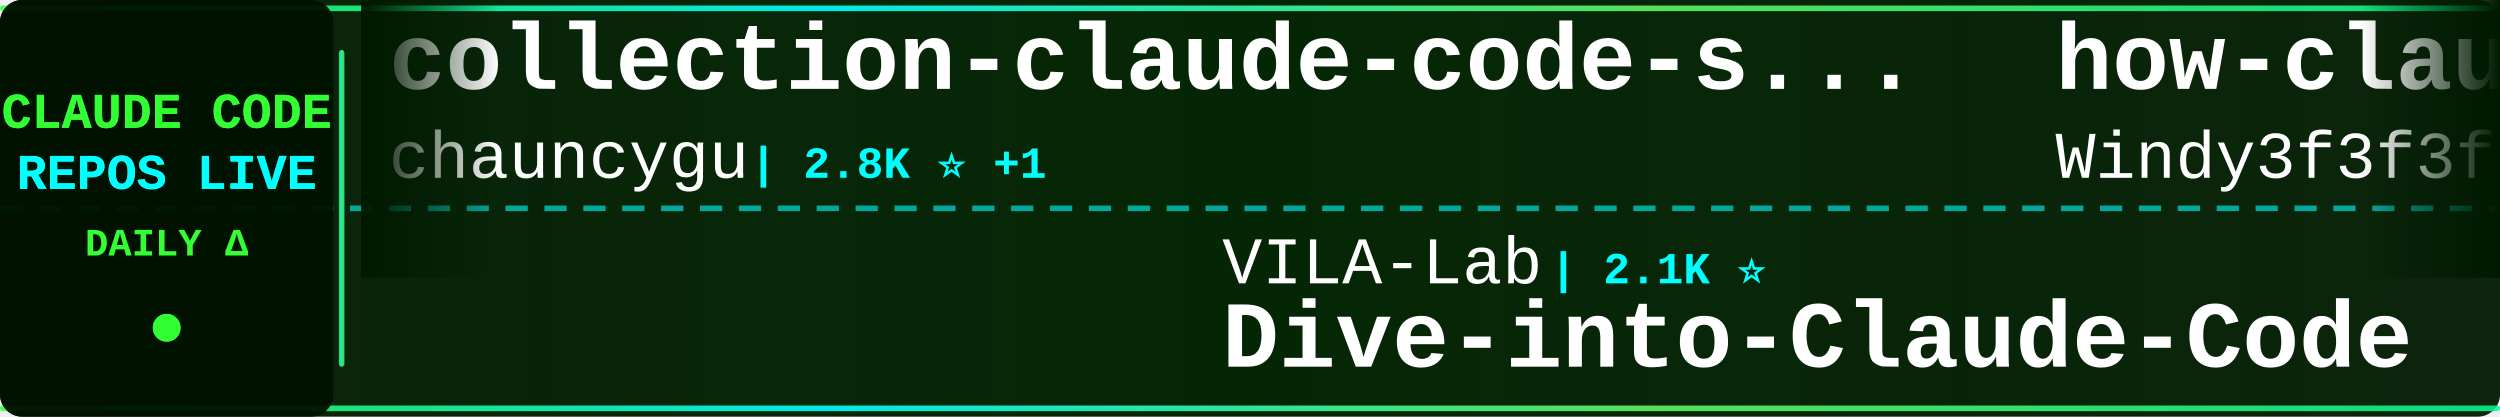
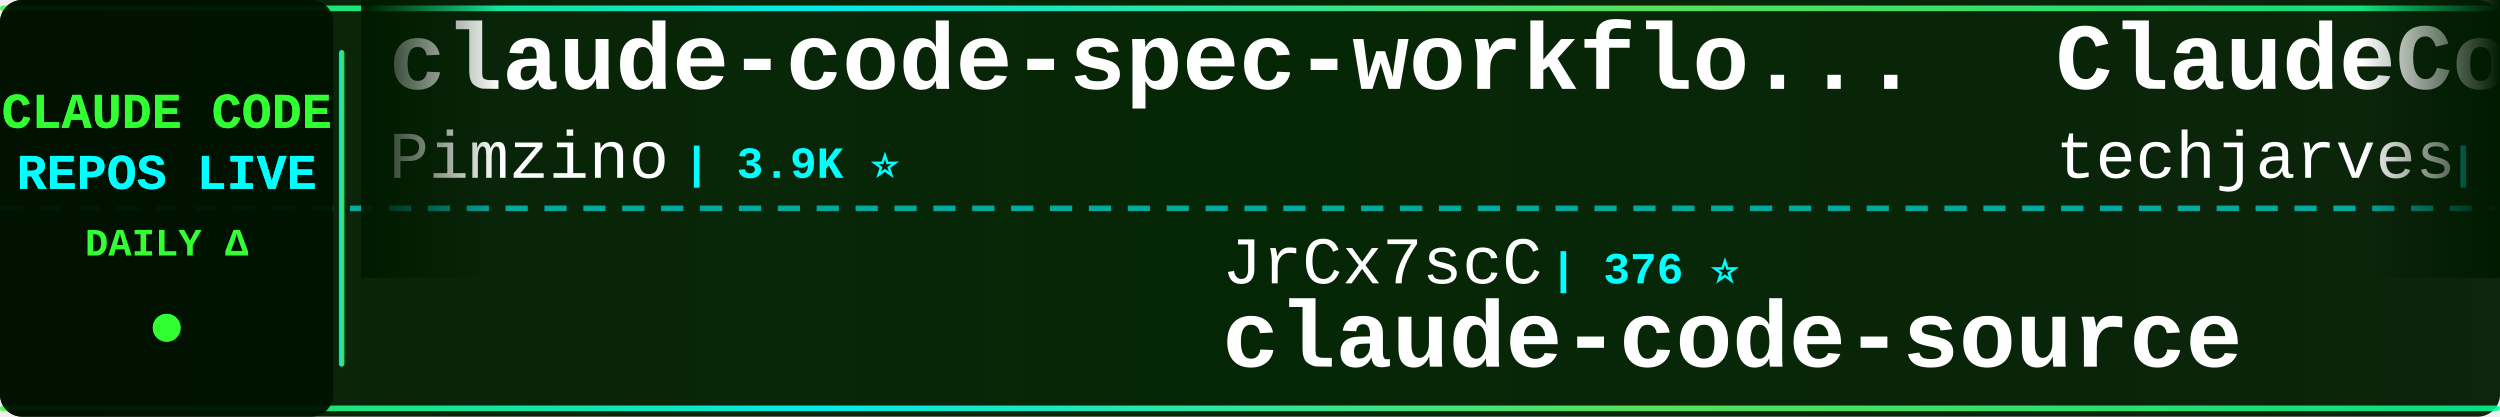
<svg xmlns="http://www.w3.org/2000/svg" width="900" height="150">
  <defs>
    <linearGradient id="tickerBg" x1="0%" y1="0%" x2="100%" y2="0%">
      <stop offset="0%" style="stop-color:#001a00;stop-opacity:0.95" />
      <stop offset="50%" style="stop-color:#002200;stop-opacity:0.98" />
      <stop offset="100%" style="stop-color:#001a00;stop-opacity:0.95" />
    </linearGradient>
    <linearGradient id="borderGrad" x1="0%" y1="0%" x2="100%" y2="0%">
      <stop offset="0%" style="stop-color:#33ff33;stop-opacity:0.85">
        <animate attributeName="stop-opacity" values="0.85;1;0.85" dur="2s" repeatCount="indefinite" />
      </stop>
      <stop offset="33%" style="stop-color:#00ffff;stop-opacity:0.9">
        <animate attributeName="stop-opacity" values="0.9;1;0.9" dur="2.2s" repeatCount="indefinite" />
      </stop>
      <stop offset="66%" style="stop-color:#66ff66;stop-opacity:0.85">
        <animate attributeName="stop-opacity" values="0.85;1;0.85" dur="1.8s" repeatCount="indefinite" />
      </stop>
      <stop offset="100%" style="stop-color:#00ff99;stop-opacity:0.85">
        <animate attributeName="stop-opacity" values="0.85;1;0.85" dur="2s" repeatCount="indefinite" />
      </stop>
    </linearGradient>
    <filter id="textGlow">
      <feGaussianBlur stdDeviation="0.1" result="coloredBlur" />
      <feMerge>
        <feMergeNode in="coloredBlur" />
        <feMergeNode in="SourceGraphic" />
      </feMerge>
    </filter>
    <filter id="metricGlow">
      <feGaussianBlur stdDeviation="0.2" result="coloredBlur" />
      <feMerge>
        <feMergeNode in="coloredBlur" />
        <feMergeNode in="SourceGraphic" />
      </feMerge>
    </filter>
    <linearGradient id="leftFade" x1="0%" y1="0%" x2="100%" y2="0%">
      <stop offset="0%" style="stop-color:#001a00;stop-opacity:1" />
      <stop offset="100%" style="stop-color:#001a00;stop-opacity:0" />
    </linearGradient>
    <linearGradient id="rightFade" x1="0%" y1="0%" x2="100%" y2="0%">
      <stop offset="0%" style="stop-color:#001a00;stop-opacity:0" />
      <stop offset="100%" style="stop-color:#001a00;stop-opacity:1" />
    </linearGradient>
  </defs>
  <rect width="900" height="150" fill="url(#tickerBg)" rx="8" />
  <rect x="0" y="2" width="900" height="2" fill="url(#borderGrad)" rx="1" />
  <rect x="0" y="146" width="900" height="2" fill="url(#borderGrad)" rx="1" />
  <line x1="0" y1="75" x2="900" y2="75" stroke="#00ffff" stroke-width="2" stroke-dasharray="8 6" opacity="0.6" />
  <rect x="0" y="0" width="120" height="150" fill="#001100" opacity="0.95" rx="8" />
  <text x="60" y="46" font-family="'Courier New', monospace" font-size="18" font-weight="bold" fill="#33ff33" text-anchor="middle" filter="url(#textGlow)">
    CLAUDE CODE
  </text>
  <text x="60" y="68" font-family="'Courier New', monospace" font-size="18" font-weight="bold" fill="#00ffff" text-anchor="middle" filter="url(#textGlow)">
    REPOS LIVE
  </text>
  <text x="60" y="92" font-family="'Courier New', monospace" font-size="14" font-weight="bold" fill="#33ff33" text-anchor="middle">
    DAILY Δ
  </text>
  <circle cx="60" cy="118" r="5" fill="#33ff33" filter="url(#metricGlow)">
    <animate attributeName="r" values="4;6;4" dur="1.5s" repeatCount="indefinite" />
    <animate attributeName="opacity" values="0.6;1;0.6" dur="1.5s" repeatCount="indefinite" />
  </circle>
  <rect x="122" y="18" width="2" height="114" fill="url(#borderGrad)" rx="1" />
  <clipPath id="tickerClip">
    <rect x="130" y="0" width="770" height="150" />
  </clipPath>
  <g clip-path="url(#tickerClip)">
    <g id="tickerItems">
      <animateTransform attributeName="transform" attributeType="XML" type="translate" from="0 0" to="-3000 0" dur="54s" repeatCount="indefinite" />
      <g transform="translate(0, 0)">
-         <text x="140" y="32" font-family="'Courier New', monospace" font-size="34" font-weight="bold" fill="#ffffff">collection-claude-code-s...</text>
-         <text x="140" y="64" font-family="'Courier New', monospace" font-size="24" font-weight="normal" fill="#ffffff" opacity="1.0">chauncygu</text>
-         <text x="270" y="64" font-family="'Courier New', monospace" font-size="16" font-weight="bold" fill="#00ffff"> | 2.8K ⭐ +1</text>
+         <text x="140" y="32" font-family="'Courier New', monospace" font-size="34" font-weight="bold" fill="#ffffff">claude-code-spec-workflo...</text>
+         <text x="140" y="64" font-family="'Courier New', monospace" font-size="24" font-weight="normal" fill="#ffffff" opacity="1.0">Pimzino</text>
+         <text x="246" y="64" font-family="'Courier New', monospace" font-size="16" font-weight="bold" fill="#00ffff"> | 3.9K ⭐</text>
      </g>
      <g transform="translate(300, 0)">
-         <text x="140" y="102" font-family="'Courier New', monospace" font-size="24" font-weight="normal" fill="#ffffff" opacity="1.0">VILA-Lab</text>
-         <text x="258" y="102" font-family="'Courier New', monospace" font-size="16" font-weight="bold" fill="#00ffff"> | 2.1K ⭐</text>
-         <text x="140" y="132" font-family="'Courier New', monospace" font-size="34" font-weight="bold" fill="#ffffff">Dive-into-Claude-Code</text>
+         <text x="140" y="102" font-family="'Courier New', monospace" font-size="24" font-weight="normal" fill="#ffffff" opacity="1.0">JrCx7scC</text>
+         <text x="258" y="102" font-family="'Courier New', monospace" font-size="16" font-weight="bold" fill="#00ffff"> | 376 ⭐</text>
+         <text x="140" y="132" font-family="'Courier New', monospace" font-size="34" font-weight="bold" fill="#ffffff">claude-code-source</text>
      </g>
      <g transform="translate(600, 0)">
-         <text x="140" y="32" font-family="'Courier New', monospace" font-size="34" font-weight="bold" fill="#ffffff">how-claude-code-works</text>
-         <text x="140" y="64" font-family="'Courier New', monospace" font-size="24" font-weight="normal" fill="#ffffff" opacity="1.0">Windy3f3f3f3f</text>
-         <text x="318" y="64" font-family="'Courier New', monospace" font-size="16" font-weight="bold" fill="#00ffff"> | 3.7K ⭐</text>
+         <text x="140" y="32" font-family="'Courier New', monospace" font-size="34" font-weight="bold" fill="#ffffff">ClaudeCode-Portable</text>
+         <text x="140" y="64" font-family="'Courier New', monospace" font-size="24" font-weight="normal" fill="#ffffff" opacity="1.0">techjarves</text>
+         <text x="282" y="64" font-family="'Courier New', monospace" font-size="16" font-weight="bold" fill="#00ffff"> | 1.5K ⭐</text>
      </g>
      <g transform="translate(900, 0)">
-         <text x="140" y="102" font-family="'Courier New', monospace" font-size="24" font-weight="normal" fill="#ffffff" opacity="1.0">lintsinghua</text>
-         <text x="294" y="102" font-family="'Courier New', monospace" font-size="16" font-weight="bold" fill="#00ffff"> | 4.3K ⭐</text>
-         <text x="140" y="132" font-family="'Courier New', monospace" font-size="34" font-weight="bold" fill="#ffffff">claude-code-book</text>
+         <text x="140" y="102" font-family="'Courier New', monospace" font-size="24" font-weight="normal" fill="#ffffff" opacity="1.0">OneRedOak</text>
+         <text x="270" y="102" font-family="'Courier New', monospace" font-size="16" font-weight="bold" fill="#00ffff"> | 3.9K ⭐</text>
+         <text x="140" y="132" font-family="'Courier New', monospace" font-size="34" font-weight="bold" fill="#ffffff">claude-code-workflows</text>
      </g>
      <g transform="translate(1200, 0)">
-         <text x="140" y="32" font-family="'Courier New', monospace" font-size="34" font-weight="bold" fill="#ffffff">claude-code-source</text>
-         <text x="140" y="64" font-family="'Courier New', monospace" font-size="24" font-weight="normal" fill="#ffffff" opacity="1.0">hangsman</text>
-         <text x="258" y="64" font-family="'Courier New', monospace" font-size="16" font-weight="bold" fill="#00ffff"> | 795 ⭐</text>
+         <text x="140" y="32" font-family="'Courier New', monospace" font-size="34" font-weight="bold" fill="#ffffff">free-claude-code</text>
+         <text x="140" y="64" font-family="'Courier New', monospace" font-size="24" font-weight="normal" fill="#ffffff" opacity="1.0">Alishahryar1</text>
+         <text x="306" y="64" font-family="'Courier New', monospace" font-size="16" font-weight="bold" fill="#00ffff"> | 56.0K ⭐ +8</text>
      </g>
      <g transform="translate(1500, 0)">
-         <text x="140" y="102" font-family="'Courier New', monospace" font-size="24" font-weight="normal" fill="#ffffff" opacity="1.0">anthropics</text>
-         <text x="282" y="102" font-family="'Courier New', monospace" font-size="16" font-weight="bold" fill="#00ffff"> | 9.0K ⭐ +1</text>
-         <text x="140" y="132" font-family="'Courier New', monospace" font-size="34" font-weight="bold" fill="#ffffff">claude-code-action</text>
+         <text x="140" y="102" font-family="'Courier New', monospace" font-size="24" font-weight="normal" fill="#ffffff" opacity="1.0">edmund-io</text>
+         <text x="270" y="102" font-family="'Courier New', monospace" font-size="16" font-weight="bold" fill="#00ffff"> | 1.5K ⭐</text>
+         <text x="140" y="132" font-family="'Courier New', monospace" font-size="34" font-weight="bold" fill="#ffffff">edmunds-claude-code</text>
      </g>
      <g transform="translate(1800, 0)">
-         <text x="140" y="32" font-family="'Courier New', monospace" font-size="34" font-weight="bold" fill="#ffffff">claude-coder</text>
-         <text x="140" y="64" font-family="'Courier New', monospace" font-size="24" font-weight="normal" fill="#ffffff" opacity="1.0">kodu-ai</text>
-         <text x="246" y="64" font-family="'Courier New', monospace" font-size="16" font-weight="bold" fill="#00ffff"> | 5.2K ⭐</text>
+         <text x="140" y="32" font-family="'Courier New', monospace" font-size="34" font-weight="bold" fill="#ffffff">claude-code-source-code-...</text>
+         <text x="140" y="64" font-family="'Courier New', monospace" font-size="24" font-weight="normal" fill="#ffffff" opacity="1.0">ghuntley</text>
+         <text x="258" y="64" font-family="'Courier New', monospace" font-size="16" font-weight="bold" fill="#00ffff"> | 992 ⭐</text>
      </g>
      <g transform="translate(2100, 0)">
-         <text x="140" y="102" font-family="'Courier New', monospace" font-size="24" font-weight="normal" fill="#ffffff" opacity="1.0">Maciek-roboblog</text>
-         <text x="342" y="102" font-family="'Courier New', monospace" font-size="16" font-weight="bold" fill="#00ffff"> | 8.7K ⭐</text>
-         <text x="140" y="132" font-family="'Courier New', monospace" font-size="34" font-weight="bold" fill="#ffffff">Claude-Code-Usage-Monito...</text>
+         <text x="140" y="102" font-family="'Courier New', monospace" font-size="24" font-weight="normal" fill="#ffffff" opacity="1.0">affaan-m</text>
+         <text x="258" y="102" font-family="'Courier New', monospace" font-size="16" font-weight="bold" fill="#00ffff"> | 267.6K ⭐ +46</text>
+         <text x="140" y="132" font-family="'Courier New', monospace" font-size="34" font-weight="bold" fill="#ffffff">ECC</text>
      </g>
      <g transform="translate(2400, 0)">
-         <text x="140" y="32" font-family="'Courier New', monospace" font-size="34" font-weight="bold" fill="#ffffff">claude-code-tudou</text>
-         <text x="140" y="64" font-family="'Courier New', monospace" font-size="24" font-weight="normal" fill="#ffffff" opacity="1.0">AICoderTudou</text>
-         <text x="306" y="64" font-family="'Courier New', monospace" font-size="16" font-weight="bold" fill="#00ffff"> | 494 ⭐</text>
+         <text x="140" y="32" font-family="'Courier New', monospace" font-size="34" font-weight="bold" fill="#ffffff">claude-code-my-workflow</text>
+         <text x="140" y="64" font-family="'Courier New', monospace" font-size="24" font-weight="normal" fill="#ffffff" opacity="1.0">pedrohcgs</text>
+         <text x="270" y="64" font-family="'Courier New', monospace" font-size="16" font-weight="bold" fill="#00ffff"> | 1.6K ⭐</text>
      </g>
      <g transform="translate(2700, 0)">
-         <text x="140" y="102" font-family="'Courier New', monospace" font-size="24" font-weight="normal" fill="#ffffff" opacity="1.0">zebbern</text>
-         <text x="246" y="102" font-family="'Courier New', monospace" font-size="16" font-weight="bold" fill="#00ffff"> | 4.6K ⭐</text>
-         <text x="140" y="132" font-family="'Courier New', monospace" font-size="34" font-weight="bold" fill="#ffffff">claude-code-guide</text>
+         <text x="140" y="102" font-family="'Courier New', monospace" font-size="24" font-weight="normal" fill="#ffffff" opacity="1.0">chauncygu</text>
+         <text x="270" y="102" font-family="'Courier New', monospace" font-size="16" font-weight="bold" fill="#00ffff"> | 2.8K ⭐</text>
+         <text x="140" y="132" font-family="'Courier New', monospace" font-size="34" font-weight="bold" fill="#ffffff">collection-claude-code-s...</text>
      </g>
      <g transform="translate(3000, 0)">
-         <text x="140" y="32" font-family="'Courier New', monospace" font-size="34" font-weight="bold" fill="#ffffff">collection-claude-code-s...</text>
-         <text x="140" y="64" font-family="'Courier New', monospace" font-size="24" font-weight="normal" fill="#ffffff" opacity="1.0">chauncygu</text>
-         <text x="270" y="64" font-family="'Courier New', monospace" font-size="16" font-weight="bold" fill="#00ffff"> | 2.8K ⭐ +1</text>
+         <text x="140" y="32" font-family="'Courier New', monospace" font-size="34" font-weight="bold" fill="#ffffff">claude-code-spec-workflo...</text>
+         <text x="140" y="64" font-family="'Courier New', monospace" font-size="24" font-weight="normal" fill="#ffffff" opacity="1.0">Pimzino</text>
+         <text x="246" y="64" font-family="'Courier New', monospace" font-size="16" font-weight="bold" fill="#00ffff"> | 3.9K ⭐</text>
      </g>
      <g transform="translate(3300, 0)">
-         <text x="140" y="102" font-family="'Courier New', monospace" font-size="24" font-weight="normal" fill="#ffffff" opacity="1.0">VILA-Lab</text>
-         <text x="258" y="102" font-family="'Courier New', monospace" font-size="16" font-weight="bold" fill="#00ffff"> | 2.1K ⭐</text>
-         <text x="140" y="132" font-family="'Courier New', monospace" font-size="34" font-weight="bold" fill="#ffffff">Dive-into-Claude-Code</text>
+         <text x="140" y="102" font-family="'Courier New', monospace" font-size="24" font-weight="normal" fill="#ffffff" opacity="1.0">JrCx7scC</text>
+         <text x="258" y="102" font-family="'Courier New', monospace" font-size="16" font-weight="bold" fill="#00ffff"> | 376 ⭐</text>
+         <text x="140" y="132" font-family="'Courier New', monospace" font-size="34" font-weight="bold" fill="#ffffff">claude-code-source</text>
      </g>
      <g transform="translate(3600, 0)">
-         <text x="140" y="32" font-family="'Courier New', monospace" font-size="34" font-weight="bold" fill="#ffffff">how-claude-code-works</text>
-         <text x="140" y="64" font-family="'Courier New', monospace" font-size="24" font-weight="normal" fill="#ffffff" opacity="1.0">Windy3f3f3f3f</text>
-         <text x="318" y="64" font-family="'Courier New', monospace" font-size="16" font-weight="bold" fill="#00ffff"> | 3.7K ⭐</text>
+         <text x="140" y="32" font-family="'Courier New', monospace" font-size="34" font-weight="bold" fill="#ffffff">ClaudeCode-Portable</text>
+         <text x="140" y="64" font-family="'Courier New', monospace" font-size="24" font-weight="normal" fill="#ffffff" opacity="1.0">techjarves</text>
+         <text x="282" y="64" font-family="'Courier New', monospace" font-size="16" font-weight="bold" fill="#00ffff"> | 1.5K ⭐</text>
      </g>
      <g transform="translate(3900, 0)">
-         <text x="140" y="102" font-family="'Courier New', monospace" font-size="24" font-weight="normal" fill="#ffffff" opacity="1.0">lintsinghua</text>
-         <text x="294" y="102" font-family="'Courier New', monospace" font-size="16" font-weight="bold" fill="#00ffff"> | 4.3K ⭐</text>
-         <text x="140" y="132" font-family="'Courier New', monospace" font-size="34" font-weight="bold" fill="#ffffff">claude-code-book</text>
+         <text x="140" y="102" font-family="'Courier New', monospace" font-size="24" font-weight="normal" fill="#ffffff" opacity="1.0">OneRedOak</text>
+         <text x="270" y="102" font-family="'Courier New', monospace" font-size="16" font-weight="bold" fill="#00ffff"> | 3.9K ⭐</text>
+         <text x="140" y="132" font-family="'Courier New', monospace" font-size="34" font-weight="bold" fill="#ffffff">claude-code-workflows</text>
      </g>
    </g>
  </g>
  <rect x="130" y="0" width="50" height="100" fill="url(#leftFade)" />
  <rect x="850" y="0" width="50" height="100" fill="url(#rightFade)" />
</svg>
